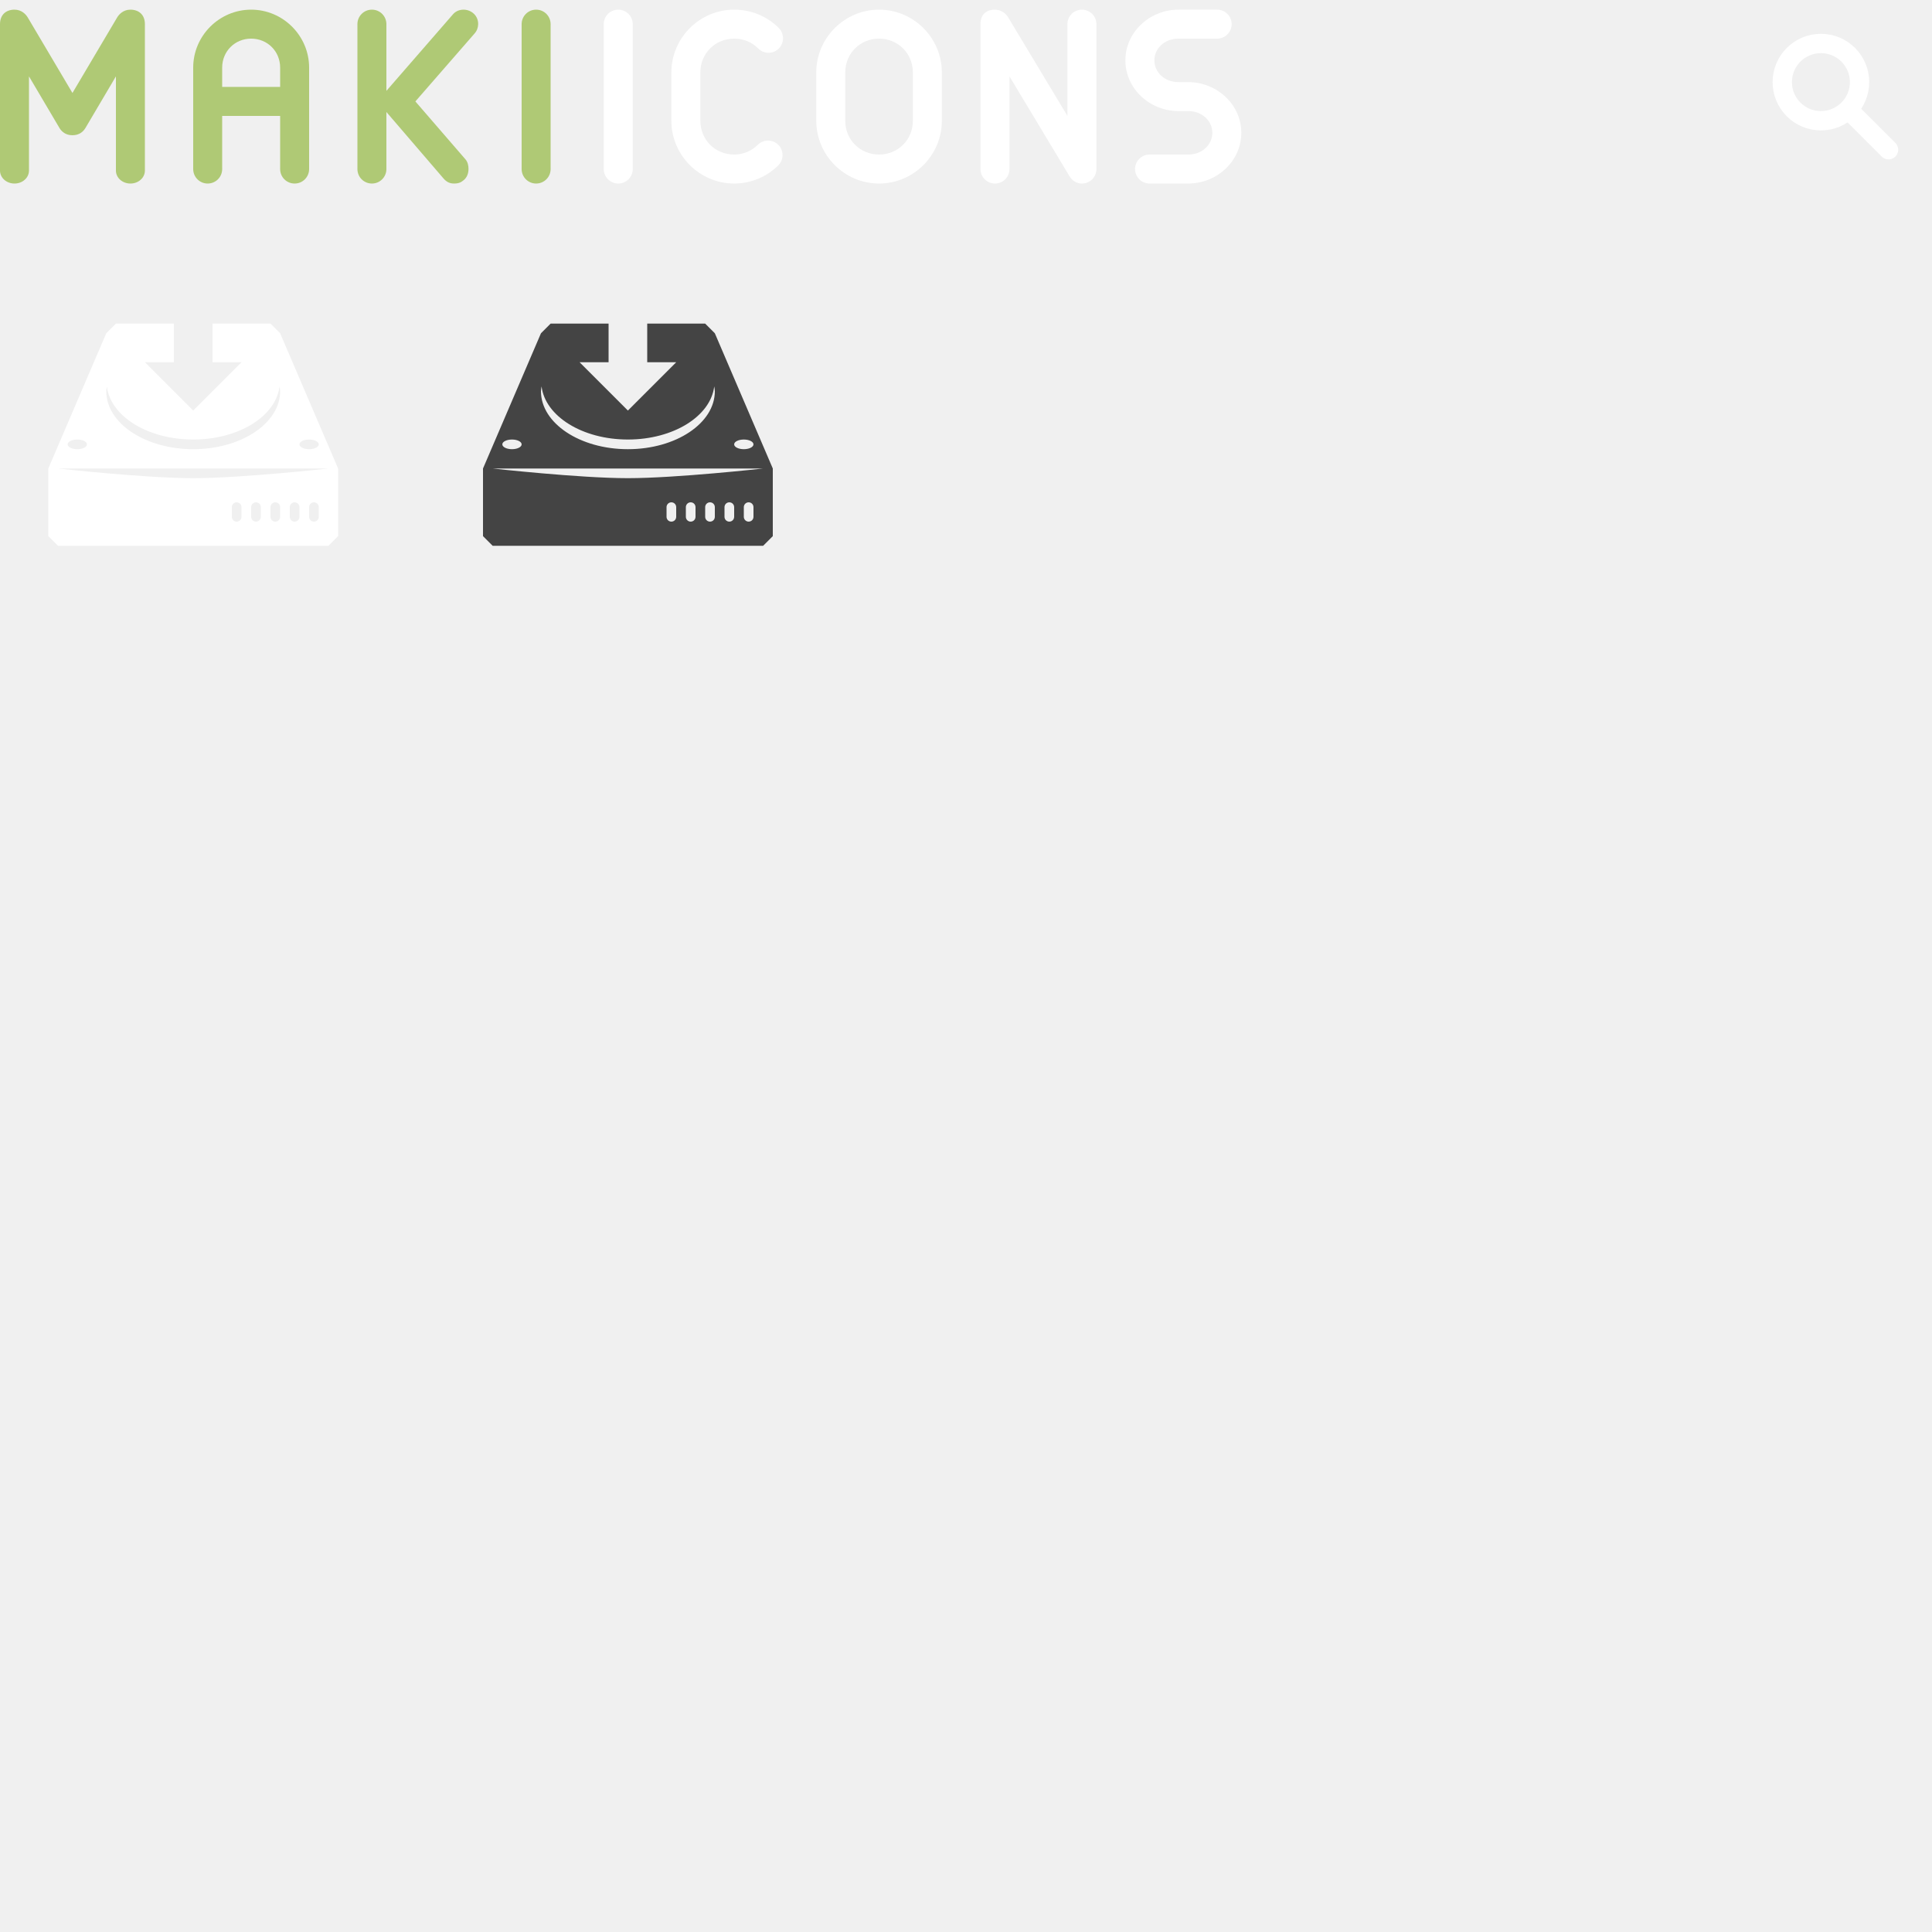
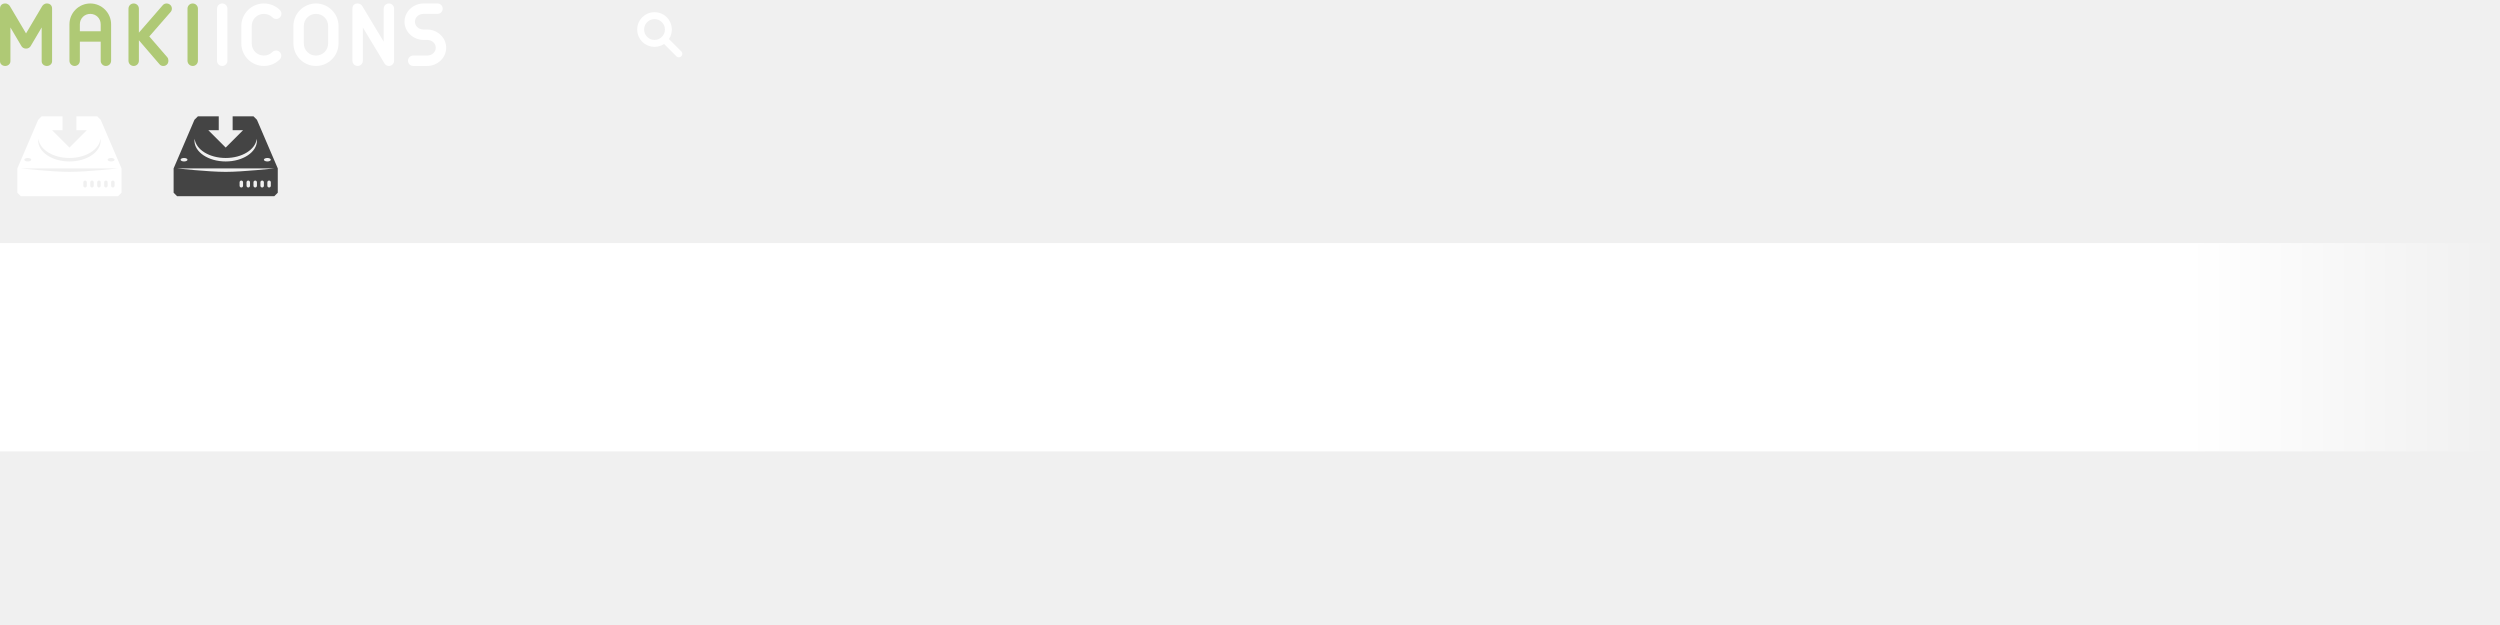
- <svg xmlns="http://www.w3.org/2000/svg" width="200" height="200" id="svg7237" version="1.1">
-   <defs id="defs7239" />
-   <g id="layer2" style="display:none">
-     <rect style="color:#000000;fill:#e6e6e6;fill-opacity:1;fill-rule:nonzero;stroke:none;stroke-width:2;marker:none;visibility:visible;display:inline;overflow:visible;enable-background:accumulate" id="rect7765" width="200" height="200" x="0" y="0" />
+ <svg xmlns="http://www.w3.org/2000/svg" xmlns:xlink="http://www.w3.org/1999/xlink" width="720" height="180" id="svg7237" version="1.1">
+   <defs id="defs7239">
+     <linearGradient id="linearGradient13767">
+       <stop style="stop-color:#ffffff;stop-opacity:1;" offset="0" id="stop13769" />
+       <stop style="stop-color:#ffffff;stop-opacity:0;" offset="1" id="stop13771" />
+     </linearGradient>
+     <linearGradient xlink:href="#linearGradient13767" id="linearGradient13773" x1="630" y1="972.362" x2="720" y2="972.362" gradientUnits="userSpaceOnUse" />
+   </defs>
+   <g id="layer2" style="display:none" transform="translate(0,-20)">
+     <rect style="color:#000000;fill:#4d4d4d;fill-opacity:1;fill-rule:nonzero;stroke:none;stroke-width:2;marker:none;visibility:visible;display:inline;overflow:visible;enable-background:accumulate" id="rect7765" width="720" height="180" x="0" y="20" />
  </g>
-   <g id="layer1" transform="translate(0,-852.3622)" style="display:inline">
-     <rect style="color:#000000;fill:#666666;fill-opacity:1;fill-rule:nonzero;stroke:none;stroke-width:2;marker:none;visibility:visible;display:inline;overflow:visible;enable-background:accumulate" id="rect7883" width="20" height="20" x="205" y="852.362" />
-     <g id="g8800" transform="translate(65.74994,681.012)" style="fill:#ffffff;fill-opacity:1;display:inline">
+   <g id="layer1" transform="translate(0,-872.3622)" style="display:inline">
+     <rect style="color:#000000;fill:#666666;fill-opacity:1;fill-rule:nonzero;stroke:none;stroke-width:2;marker:none;visibility:visible;display:inline;overflow:visible;enable-background:accumulate" id="rect7883" width="20" height="20" x="-30" y="852.362" />
+     <g id="g8800" transform="translate(65.74994,701.012)" style="fill:#ffffff;fill-opacity:1;display:inline">
      <g transform="translate(42.75018,14.97499)" id="g9160-2" style="fill:#ffffff;fill-opacity:1">
        <path id="path8921-4" d="m -44.5,157.375 c 0.831,0 1.5,0.669 1.5,1.5 l 0,15 c 0,0.831 -0.669,1.5 -1.5,1.5 -0.831,0 -1.5,-0.669 -1.5,-1.5 l 0,-15 c 0,-0.831 0.669,-1.5 1.5,-1.5 z" style="color:#000000;fill:#ffffff;fill-opacity:1;stroke:none;stroke-width:1;marker:none;visibility:visible;display:inline;overflow:visible;enable-background:accumulate" />
        <path style="color:#000000;fill:#ffffff;fill-opacity:1;stroke:none;stroke-width:1;marker:none;visibility:visible;display:inline;overflow:visible;enable-background:accumulate" d="m -5.5,157.375 c -0.787,0 -1.5,0.398 -1.5,1.5 l 0,15 c 0,0.831 0.669,1.5 1.5,1.5 0.831,0 1.5,-0.669 1.5,-1.5 l 0,-9.594 6.219,10.344 c 0.26,0.444 0.728,0.75 1.281,0.75 0.831,0 1.5,-0.669 1.5,-1.5 l 0,-15 c 0,-0.831 -0.669,-1.5 -1.5,-1.5 -0.831,0 -1.5,0.669 -1.5,1.5 l 0,9.5 -6.125,-10.187 c -0.325,-0.548 -0.875,-0.812 -1.375,-0.812 z" id="path8948-5" />
        <path style="font-size:medium;font-style:normal;font-variant:normal;font-weight:normal;font-stretch:normal;text-indent:0;text-align:start;text-decoration:none;line-height:normal;letter-spacing:normal;word-spacing:normal;text-transform:none;direction:ltr;block-progression:tb;writing-mode:lr-tb;text-anchor:start;baseline-shift:baseline;color:#000000;fill:#ffffff;fill-opacity:1;stroke:none;stroke-width:3;marker:none;visibility:visible;display:inline;overflow:visible;enable-background:accumulate;font-family:Sans;-inkscape-font-specification:Sans" d="m -32.5,157.375 c -3.575,0 -6.5,2.925 -6.5,6.5 l 0,5 c 0,3.575 2.925,6.5 6.5,6.5 1.788,0 3.419,-0.732 4.594,-1.906 a 1.503,1.503 0 0 0 -2.125,-2.125 c -0.633,0.633 -1.486,1.031 -2.469,1.031 -1.965,0 -3.5,-1.535 -3.5,-3.5 l 0,-5 c 0,-1.965 1.535,-3.5 3.5,-3.5 0.982,0 1.836,0.367 2.469,1 a 1.503,1.503 0 1 0 2.125,-2.125 c -1.175,-1.175 -2.806,-1.875 -4.594,-1.875 z" id="rect8923-9" />
        <path style="font-size:medium;font-style:normal;font-variant:normal;font-weight:normal;font-stretch:normal;text-indent:0;text-align:start;text-decoration:none;line-height:normal;letter-spacing:normal;word-spacing:normal;text-transform:none;direction:ltr;block-progression:tb;writing-mode:lr-tb;text-anchor:start;baseline-shift:baseline;color:#000000;fill:#ffffff;fill-opacity:1;stroke:none;stroke-width:3;marker:none;visibility:visible;display:inline;overflow:visible;enable-background:accumulate;font-family:Sans;-inkscape-font-specification:Sans" d="m -17.5,157.375 c -3.575,0 -6.5,2.925 -6.5,6.5 l 0,5 c 0,3.575 2.925,6.5 6.5,6.5 3.575,0 6.5,-2.925 6.5,-6.5 l 0,-5 c 0,-3.575 -2.925,-6.5 -6.5,-6.5 z m 0,3 c 1.965,0 3.5,1.535 3.5,3.5 l 0,5 c 0,1.965 -1.535,3.5 -3.5,3.5 -1.965,0 -3.5,-1.535 -3.5,-3.5 l 0,-5 c 0,-1.965 1.535,-3.5 3.5,-3.5 z" id="rect8923-3-4" />
        <path style="font-size:medium;font-style:normal;font-variant:normal;font-weight:normal;font-stretch:normal;text-indent:0;text-align:start;text-decoration:none;line-height:normal;letter-spacing:normal;word-spacing:normal;text-transform:none;direction:ltr;block-progression:tb;writing-mode:lr-tb;text-anchor:start;baseline-shift:baseline;color:#000000;fill:#ffffff;fill-opacity:1;stroke:none;stroke-width:3;marker:none;visibility:visible;display:inline;overflow:visible;enable-background:accumulate;font-family:Sans;-inkscape-font-specification:Sans" d="m 13.5,157.375 c -2.971,0 -5.5,2.314 -5.5,5.25 0,2.936 2.529,5.25 5.5,5.25 l 1,0 c 1.461,0 2.5,1.031 2.5,2.25 0,1.219 -1.039,2.25 -2.5,2.25 l -4,0 a 1.5,1.5 0 1 0 0,3 l 4,0 c 2.971,0 5.5,-2.314 5.5,-5.25 0,-2.936 -2.529,-5.25 -5.5,-5.25 l -1,0 c -1.461,0 -2.5,-1.031 -2.5,-2.25 0,-1.219 1.039,-2.25 2.5,-2.25 l 4,0 a 1.5,1.5 0 1 0 0,-3 l -4,0 z" id="rect9057-5" />
      </g>
      <g transform="translate(34.25006,14.98785)" id="g9167-6" style="fill:#ffffff;fill-opacity:1">
        <path style="color:#000000;fill:#afc975;fill-opacity:1;stroke:none;stroke-width:1;marker:none;visibility:visible;display:inline;overflow:visible;enable-background:accumulate" d="m -98.5,157.362 c -0.844,0 -1.5,0.5 -1.5,1.5 0,5.064 -3e-5,10.066 0,15.156 0,0.748 0.669,1.344 1.5,1.344 0.831,0 1.5,-0.596 1.5,-1.344 l 0,-9.75 3.156,5.344 c 0.216,0.366 0.632,0.75 1.344,0.75 0.712,3e-5 1.128,-0.384 1.344,-0.75 l 3.156,-5.344 0,9.75 c 0,0.748 0.669,1.344 1.5,1.344 0.831,0 1.5,-0.596 1.5,-1.344 3e-5,-5.091 0,-10.092 0,-15.156 0,-1 -0.656,-1.5 -1.5,-1.5 -0.746,0 -1.19,0.5 -1.375,0.812 l -4.625,7.812 -4.625,-7.812 c -0.185,-0.312 -0.625,-0.812 -1.375,-0.812 z" id="rect8237-9" />
        <path style="color:#000000;fill:#afc975;fill-opacity:1;stroke:none;stroke-width:1;marker:none;visibility:visible;display:inline;overflow:visible;enable-background:accumulate" d="m -74,157.362 c -3.298,0 -6,2.702 -6,6 0,1.615 0,3.229 0,4.844 l 0,5.656 c 0,0.831 0.669,1.5 1.5,1.5 0.831,0 1.5,-0.669 1.5,-1.5 0,-1.833 0,-3.667 0,-5.5 l 6,0 c 0,1.833 0,3.667 0,5.5 0,0.831 0.669,1.5 1.5,1.5 0.831,0 1.5,-0.669 1.5,-1.5 l 0,-5.656 c 0,-1.615 0,-3.229 0,-4.844 0,-3.298 -2.702,-6 -6,-6 z m 0,3 c 1.688,0 3,1.312 3,3 0,0.667 0,1.333 0,2 l -6,0 c 0,-0.667 0,-1.333 0,-2 0,-1.688 1.312,-3 3,-3 z" id="rect8247-0" />
        <path style="color:#000000;fill:#afc975;fill-opacity:1;stroke:none;stroke-width:1;marker:none;visibility:visible;display:inline;overflow:visible;enable-background:accumulate" d="m -52,157.362 c -0.5,0 -0.877,0.203 -1.125,0.5 l -6.875,7.906 0,-0.406 0,-6.5 c 0,-0.831 -0.669,-1.5 -1.5,-1.5 -0.831,0 -1.5,0.669 -1.5,1.5 l 0,15 c 0,0.831 0.669,1.5 1.5,1.5 0.831,0 1.5,-0.669 1.5,-1.5 l 0,-5.5 0,-0.406 5.906,6.875 c 0.275,0.318 0.594,0.531 1.094,0.531 0.5,0 0.752,-0.134 1.031,-0.375 0.326,-0.281 0.465,-0.696 0.469,-1.125 0.003,-0.357 -0.079,-0.729 -0.312,-1 l -5.188,-6 6.125,-7.031 c 0.241,-0.266 0.37,-0.616 0.375,-0.969 0.004,-0.236 -0.049,-0.473 -0.156,-0.688 -0.268,-0.536 -0.844,-0.812 -1.344,-0.812 z" id="rect8771-0" />
        <path style="color:#000000;fill:#afc975;fill-opacity:1;stroke:none;stroke-width:1;marker:none;visibility:visible;display:inline;overflow:visible;enable-background:accumulate" d="m -44.5,157.362 c 0.831,0 1.5,0.669 1.5,1.5 l 0,15 c 0,0.831 -0.669,1.5 -1.5,1.5 -0.831,0 -1.5,-0.669 -1.5,-1.5 l 0,-15 c 0,-0.831 0.669,-1.5 1.5,-1.5 z" id="rect8813-0" />
      </g>
    </g>
    <rect y="877.362" x="-45" height="40" width="40" id="rect7907" style="color:#000000;fill:#666666;fill-opacity:1;fill-rule:nonzero;stroke:none;stroke-width:2;marker:none;visibility:visible;display:inline;overflow:visible;enable-background:accumulate" />
-     <path style="color:#000000;fill:#ffffff;fill-opacity:1;fill-rule:nonzero;stroke:none;stroke-width:0;marker:none;visibility:visible;display:inline;overflow:visible;enable-background:accumulate" d="m 12,885.862 -1,1 -6,14 0,7 1,1 28,0 1,-1 0,-7 -6,-14 -1,-1 -6,0 0,4 3,0 -5,5 -5,-5 3,0 0,-4 -6,0 z m -0.938,6.5 c 0.376,3.083 4.216,5.5 8.938,5.5 4.721,0 8.561,-2.417 8.938,-5.5 0.02,0.163 0.062,0.334 0.062,0.5 0,3.314 -4.029,6 -9,6 -4.971,0 -9,-2.686 -9,-6 0,-0.166 0.043,-0.337 0.062,-0.5 z m -3.062,5.5 c 0.552,0 1,0.224 1,0.5 0,0.276 -0.448,0.5 -1,0.5 -0.552,0 -1,-0.224 -1,-0.5 0,-0.276 0.448,-0.5 1,-0.5 z m 24,0 c 0.552,0 1,0.224 1,0.5 0,0.276 -0.448,0.5 -1,0.5 -0.552,0 -1,-0.224 -1,-0.5 0,-0.276 0.448,-0.5 1,-0.5 z m -26,3 28,0 c 0,0 -9,1 -14,1 -5,0 -14,-1 -14,-1 z m 18.5,3.5 c 0.277,0 0.5,0.223 0.5,0.5 l 0,1 c 0,0.277 -0.223,0.5 -0.5,0.5 -0.277,0 -0.5,-0.223 -0.5,-0.5 l 0,-1 c 0,-0.277 0.223,-0.5 0.5,-0.5 z m 2,0 c 0.277,0 0.5,0.223 0.5,0.5 l 0,1 c 0,0.277 -0.223,0.5 -0.5,0.5 -0.277,0 -0.5,-0.223 -0.5,-0.5 l 0,-1 c 0,-0.277 0.223,-0.5 0.5,-0.5 z m 2,0 c 0.277,0 0.5,0.223 0.5,0.5 l 0,1 c 0,0.277 -0.223,0.5 -0.5,0.5 -0.277,0 -0.5,-0.223 -0.5,-0.5 l 0,-1 c 0,-0.277 0.223,-0.5 0.5,-0.5 z m 2,0 c 0.277,0 0.5,0.223 0.5,0.5 l 0,1 c 0,0.277 -0.223,0.5 -0.5,0.5 -0.277,0 -0.5,-0.223 -0.5,-0.5 l 0,-1 c 0,-0.277 0.223,-0.5 0.5,-0.5 z m 2,0 c 0.277,0 0.5,0.223 0.5,0.5 l 0,1 c 0,0.277 -0.223,0.5 -0.5,0.5 -0.277,0 -0.5,-0.223 -0.5,-0.5 l 0,-1 c 0,-0.277 0.223,-0.5 0.5,-0.5 z" id="path6753-0" />
-     <path style="color:#000000;fill:#444444;fill-opacity:1;fill-rule:nonzero;stroke:none;stroke-width:0;marker:none;visibility:visible;display:inline;overflow:visible;enable-background:accumulate" d="m 57,885.862 -1,1 -6,14 0,7 1,1 28,0 1,-1 0,-7 -6,-14 -1,-1 -6,0 0,4 3,0 -5,5 -5,-5 3,0 0,-4 -6,0 z m -0.938,6.5 c 0.376,3.083 4.216,5.5 8.938,5.5 4.721,0 8.561,-2.417 8.938,-5.5 0.02,0.163 0.062,0.334 0.062,0.5 0,3.314 -4.029,6 -9,6 -4.971,0 -9,-2.686 -9,-6 0,-0.166 0.043,-0.337 0.062,-0.5 z m -3.062,5.5 c 0.552,0 1,0.224 1,0.5 0,0.276 -0.448,0.5 -1,0.5 -0.552,0 -1,-0.224 -1,-0.5 0,-0.276 0.448,-0.5 1,-0.5 z m 24,0 c 0.552,0 1,0.224 1,0.5 0,0.276 -0.448,0.5 -1,0.5 -0.552,0 -1,-0.224 -1,-0.5 0,-0.276 0.448,-0.5 1,-0.5 z m -26,3 28,0 c 0,0 -9,1 -14,1 -5,0 -14,-1 -14,-1 z m 18.5,3.5 c 0.277,0 0.5,0.223 0.5,0.5 l 0,1 c 0,0.277 -0.223,0.5 -0.5,0.5 -0.277,0 -0.5,-0.223 -0.5,-0.5 l 0,-1 c 0,-0.277 0.223,-0.5 0.5,-0.5 z m 2,0 c 0.277,0 0.5,0.223 0.5,0.5 l 0,1 c 0,0.277 -0.223,0.5 -0.5,0.5 -0.277,0 -0.5,-0.223 -0.5,-0.5 l 0,-1 c 0,-0.277 0.223,-0.5 0.5,-0.5 z m 2,0 c 0.277,0 0.5,0.223 0.5,0.5 l 0,1 c 0,0.277 -0.223,0.5 -0.5,0.5 -0.277,0 -0.5,-0.223 -0.5,-0.5 l 0,-1 c 0,-0.277 0.223,-0.5 0.5,-0.5 z m 2,0 c 0.277,0 0.5,0.223 0.5,0.5 l 0,1 c 0,0.277 -0.223,0.5 -0.5,0.5 -0.277,0 -0.5,-0.223 -0.5,-0.5 l 0,-1 c 0,-0.277 0.223,-0.5 0.5,-0.5 z m 2,0 c 0.277,0 0.5,0.223 0.5,0.5 l 0,1 c 0,0.277 -0.223,0.5 -0.5,0.5 -0.277,0 -0.5,-0.223 -0.5,-0.5 l 0,-1 c 0,-0.277 0.223,-0.5 0.5,-0.5 z" id="path6753-0-7" />
-     <g style="display:inline" id="g14272" transform="translate(292.5,70.49997)">
+     <path style="color:#000000;fill:#ffffff;fill-opacity:1;fill-rule:nonzero;stroke:none;stroke-width:0;marker:none;visibility:visible;display:inline;overflow:visible;enable-background:accumulate" d="m 12,905.862 -1,1 -6,14 0,7 1,1 28,0 1,-1 0,-7 -6,-14 -1,-1 -6,0 0,4 3,0 -5,5 -5,-5 3,0 0,-4 -6,0 z m -0.938,6.5 c 0.376,3.083 4.216,5.5 8.938,5.5 4.721,0 8.561,-2.417 8.938,-5.5 0.02,0.163 0.062,0.334 0.062,0.5 0,3.314 -4.029,6 -9,6 -4.971,0 -9,-2.686 -9,-6 0,-0.166 0.043,-0.337 0.062,-0.5 z m -3.062,5.5 c 0.552,0 1,0.224 1,0.5 0,0.276 -0.448,0.5 -1,0.5 -0.552,0 -1,-0.224 -1,-0.5 0,-0.276 0.448,-0.5 1,-0.5 z m 24,0 c 0.552,0 1,0.224 1,0.5 0,0.276 -0.448,0.5 -1,0.5 -0.552,0 -1,-0.224 -1,-0.5 0,-0.276 0.448,-0.5 1,-0.5 z m -26,3 28,0 c 0,0 -9,1 -14,1 -5,0 -14,-1 -14,-1 z m 18.5,3.5 c 0.277,0 0.5,0.223 0.5,0.5 l 0,1 c 0,0.277 -0.223,0.5 -0.5,0.5 -0.277,0 -0.5,-0.223 -0.5,-0.5 l 0,-1 c 0,-0.277 0.223,-0.5 0.5,-0.5 z m 2,0 c 0.277,0 0.5,0.223 0.5,0.5 l 0,1 c 0,0.277 -0.223,0.5 -0.5,0.5 -0.277,0 -0.5,-0.223 -0.5,-0.5 l 0,-1 c 0,-0.277 0.223,-0.5 0.5,-0.5 z m 2,0 c 0.277,0 0.5,0.223 0.5,0.5 l 0,1 c 0,0.277 -0.223,0.5 -0.5,0.5 -0.277,0 -0.5,-0.223 -0.5,-0.5 l 0,-1 c 0,-0.277 0.223,-0.5 0.5,-0.5 z m 2,0 c 0.277,0 0.5,0.223 0.5,0.5 l 0,1 c 0,0.277 -0.223,0.5 -0.5,0.5 -0.277,0 -0.5,-0.223 -0.5,-0.5 l 0,-1 c 0,-0.277 0.223,-0.5 0.5,-0.5 z m 2,0 c 0.277,0 0.5,0.223 0.5,0.5 l 0,1 c 0,0.277 -0.223,0.5 -0.5,0.5 -0.277,0 -0.5,-0.223 -0.5,-0.5 l 0,-1 c 0,-0.277 0.223,-0.5 0.5,-0.5 z" id="path6753-0" />
+     <path style="color:#000000;fill:#444444;fill-opacity:1;fill-rule:nonzero;stroke:none;stroke-width:0;marker:none;visibility:visible;display:inline;overflow:visible;enable-background:accumulate" d="m 57,905.862 -1,1 -6,14 0,7 1,1 28,0 1,-1 0,-7 -6,-14 -1,-1 -6,0 0,4 3,0 -5,5 -5,-5 3,0 0,-4 -6,0 z m -0.938,6.5 c 0.376,3.083 4.216,5.5 8.938,5.5 4.721,0 8.561,-2.417 8.938,-5.5 0.02,0.163 0.062,0.334 0.062,0.5 0,3.314 -4.029,6 -9,6 -4.971,0 -9,-2.686 -9,-6 0,-0.166 0.043,-0.337 0.062,-0.5 z m -3.062,5.5 c 0.552,0 1,0.224 1,0.5 0,0.276 -0.448,0.5 -1,0.5 -0.552,0 -1,-0.224 -1,-0.5 0,-0.276 0.448,-0.5 1,-0.5 z m 24,0 c 0.552,0 1,0.224 1,0.5 0,0.276 -0.448,0.5 -1,0.5 -0.552,0 -1,-0.224 -1,-0.5 0,-0.276 0.448,-0.5 1,-0.5 z m -26,3 28,0 c 0,0 -9,1 -14,1 -5,0 -14,-1 -14,-1 z m 18.5,3.5 c 0.277,0 0.5,0.223 0.5,0.5 l 0,1 c 0,0.277 -0.223,0.5 -0.5,0.5 -0.277,0 -0.5,-0.223 -0.5,-0.5 l 0,-1 c 0,-0.277 0.223,-0.5 0.5,-0.5 z m 2,0 c 0.277,0 0.5,0.223 0.5,0.5 l 0,1 c 0,0.277 -0.223,0.5 -0.5,0.5 -0.277,0 -0.5,-0.223 -0.5,-0.5 l 0,-1 c 0,-0.277 0.223,-0.5 0.5,-0.5 z m 2,0 c 0.277,0 0.5,0.223 0.5,0.5 l 0,1 c 0,0.277 -0.223,0.5 -0.5,0.5 -0.277,0 -0.5,-0.223 -0.5,-0.5 l 0,-1 c 0,-0.277 0.223,-0.5 0.5,-0.5 z m 2,0 c 0.277,0 0.5,0.223 0.5,0.5 l 0,1 c 0,0.277 -0.223,0.5 -0.5,0.5 -0.277,0 -0.5,-0.223 -0.5,-0.5 l 0,-1 c 0,-0.277 0.223,-0.5 0.5,-0.5 z m 2,0 c 0.277,0 0.5,0.223 0.5,0.5 l 0,1 c 0,0.277 -0.223,0.5 -0.5,0.5 -0.277,0 -0.5,-0.223 -0.5,-0.5 l 0,-1 c 0,-0.277 0.223,-0.5 0.5,-0.5 z" id="path6753-0-7" />
+     <g style="display:inline" id="g14272" transform="translate(292.5,90.49997)">
      <path id="path8261-7" d="m -101,793.362 4,4" style="color:#000000;fill:none;stroke:#ffffff;stroke-width:2;stroke-linecap:round;stroke-linejoin:miter;stroke-miterlimit:4;stroke-opacity:1;stroke-dasharray:none;stroke-dashoffset:0;marker:none;visibility:visible;display:inline;overflow:visible;enable-background:accumulate" />
-       <path transform="translate(-132,567.3622)" d="m 32,223 c 0,2.209 -1.791,4 -4,4 -2.209,0 -4,-1.791 -4,-4 0,-2.209 1.791,-4 4,-4 2.209,0 4,1.791 4,4 z" id="path8263-8" style="color:#000000;fill:none;stroke:#ffffff;stroke-width:2;stroke-linecap:butt;stroke-linejoin:miter;stroke-miterlimit:4;stroke-opacity:1;stroke-dasharray:none;stroke-dashoffset:0;marker:none;visibility:visible;display:inline;overflow:visible;enable-background:accumulate" />
+       <path transform="translate(-132,567.3622)" d="m 32,223 a 4,4 0 1 1 -8,0 4,4 0 1 1 8,0 z" id="path8263-8" style="color:#000000;fill:none;stroke:#ffffff;stroke-width:2;stroke-linecap:butt;stroke-linejoin:miter;stroke-miterlimit:4;stroke-opacity:1;stroke-dasharray:none;stroke-dashoffset:0;marker:none;visibility:visible;display:inline;overflow:visible;enable-background:accumulate" />
    </g>
+     <rect style="color:#000000;fill:url(#linearGradient13773);fill-opacity:1;fill-rule:nonzero;stroke:none;stroke-width:2;marker:none;visibility:visible;display:inline;overflow:visible;enable-background:accumulate" id="rect13765" width="720" height="60" x="0" y="942.362" />
  </g>
</svg>
